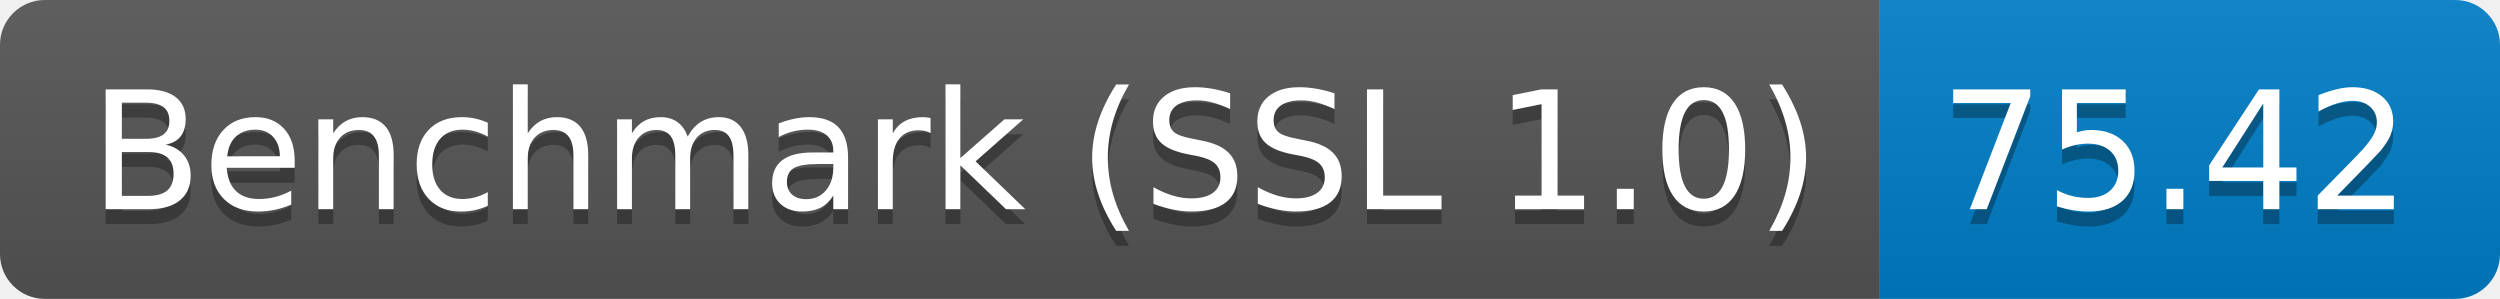
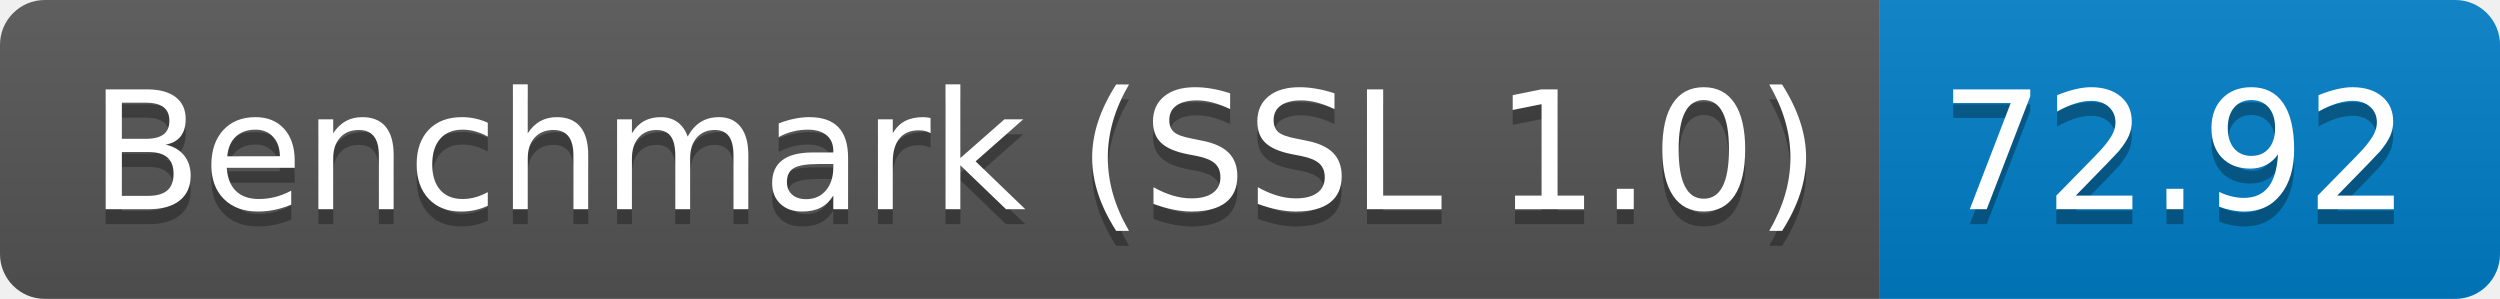
<svg xmlns="http://www.w3.org/2000/svg" height="20" width="167.3">
  <linearGradient id="smooth" x2="0" y2="100%">
    <stop offset="0" stop-color="#bbb" stop-opacity=".1" />
    <stop offset="1" stop-opacity=".1" />
  </linearGradient>
  <clipPath id="round">
    <rect fill="#fff" height="20" rx="3" width="167.3" />
  </clipPath>
  <g clip-path="url(#round)">
    <rect fill="#555" height="20" width="125.8" />
    <rect fill="#007ec6" height="20" width="41.5" x="125.8" />
    <rect fill="url(#smooth)" height="20" width="167.3" />
  </g>
  <g fill="#fff" font-family="DejaVu Sans,Verdana,Geneva,sans-serif" font-size="110" text-anchor="middle">
    <text fill="#010101" fill-opacity=".3" lengthAdjust="spacing" textLength="1158.0" transform="scale(0.1)" x="639.0" y="150">Benchmark (SSL 1.0)</text>
    <text lengthAdjust="spacing" textLength="1158.0" transform="scale(0.1)" x="639.0" y="140">Benchmark (SSL 1.0)</text>
-     <text fill="#010101" fill-opacity=".3" lengthAdjust="spacing" textLength="315.0" transform="scale(0.1)" x="1455.5" y="150">75.42</text>
-     <text lengthAdjust="spacing" textLength="315.0" transform="scale(0.1)" x="1455.5" y="140">75.42</text>
+     <text fill="#010101" fill-opacity=".3" lengthAdjust="spacing" textLength="315.0" transform="scale(0.1)" x="1455.5" y="150">72.92</text>
+     <text lengthAdjust="spacing" textLength="315.0" transform="scale(0.1)" x="1455.5" y="140">72.92</text>
  </g>
</svg>
